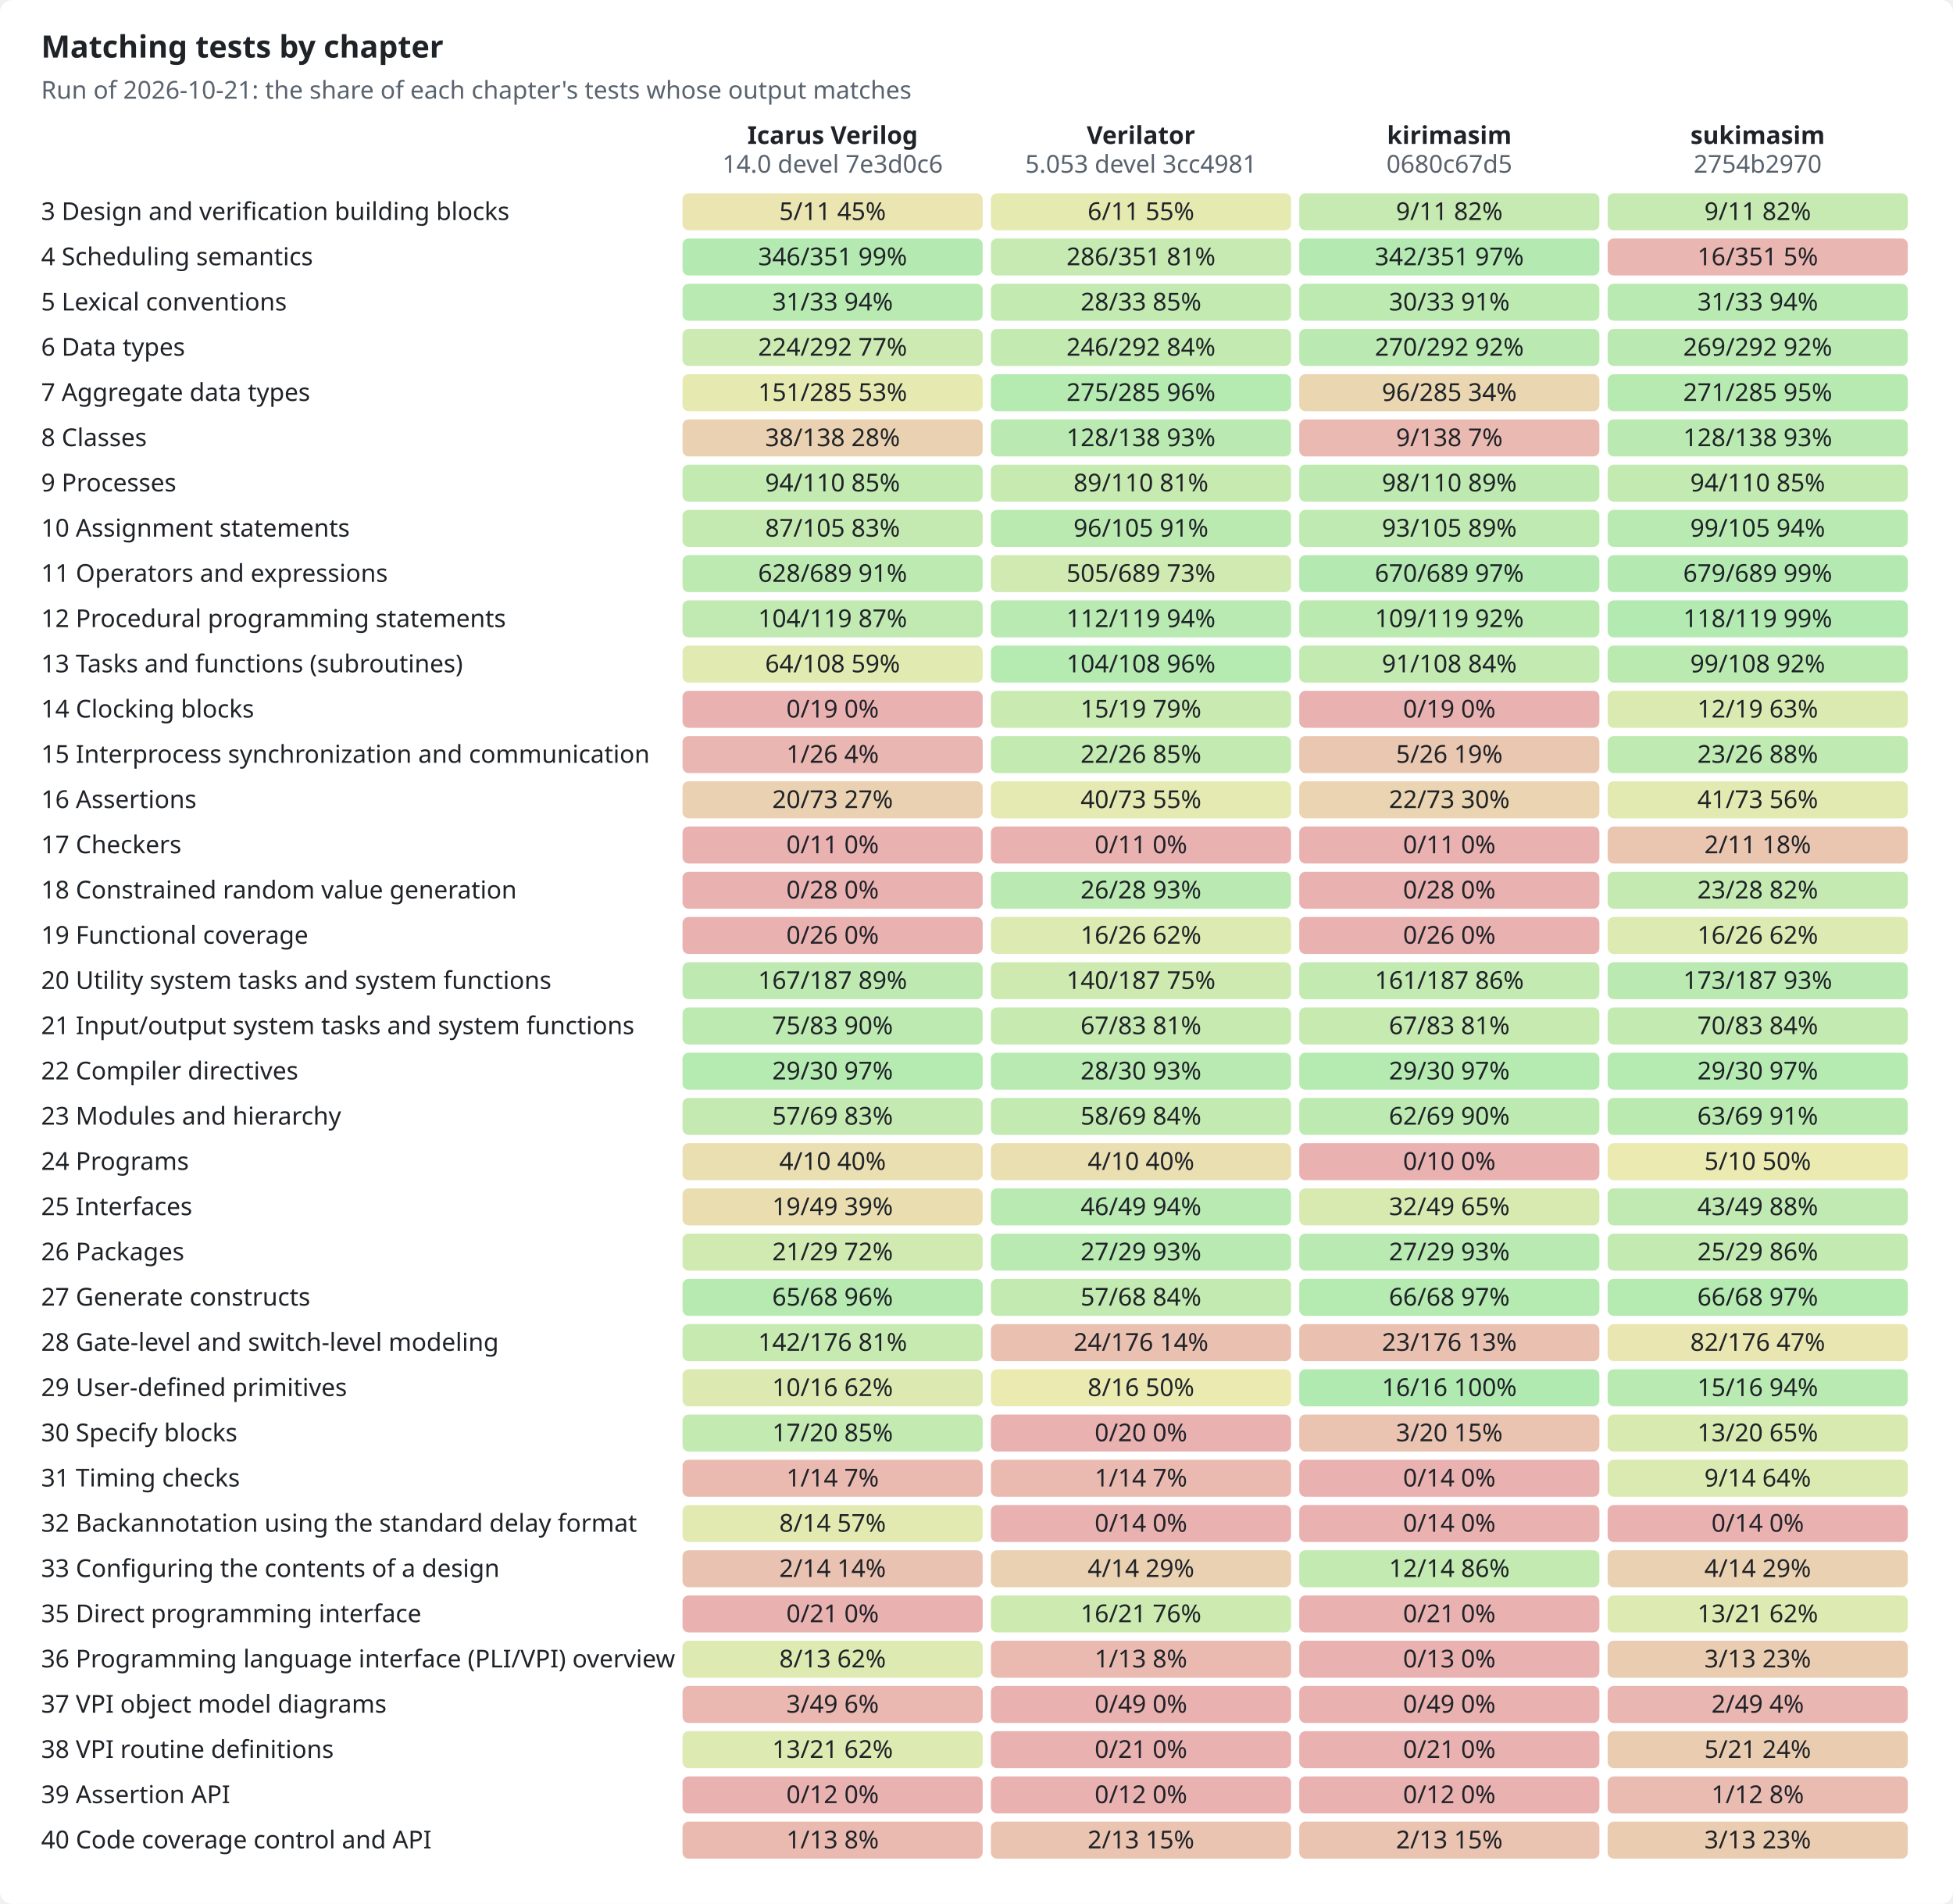
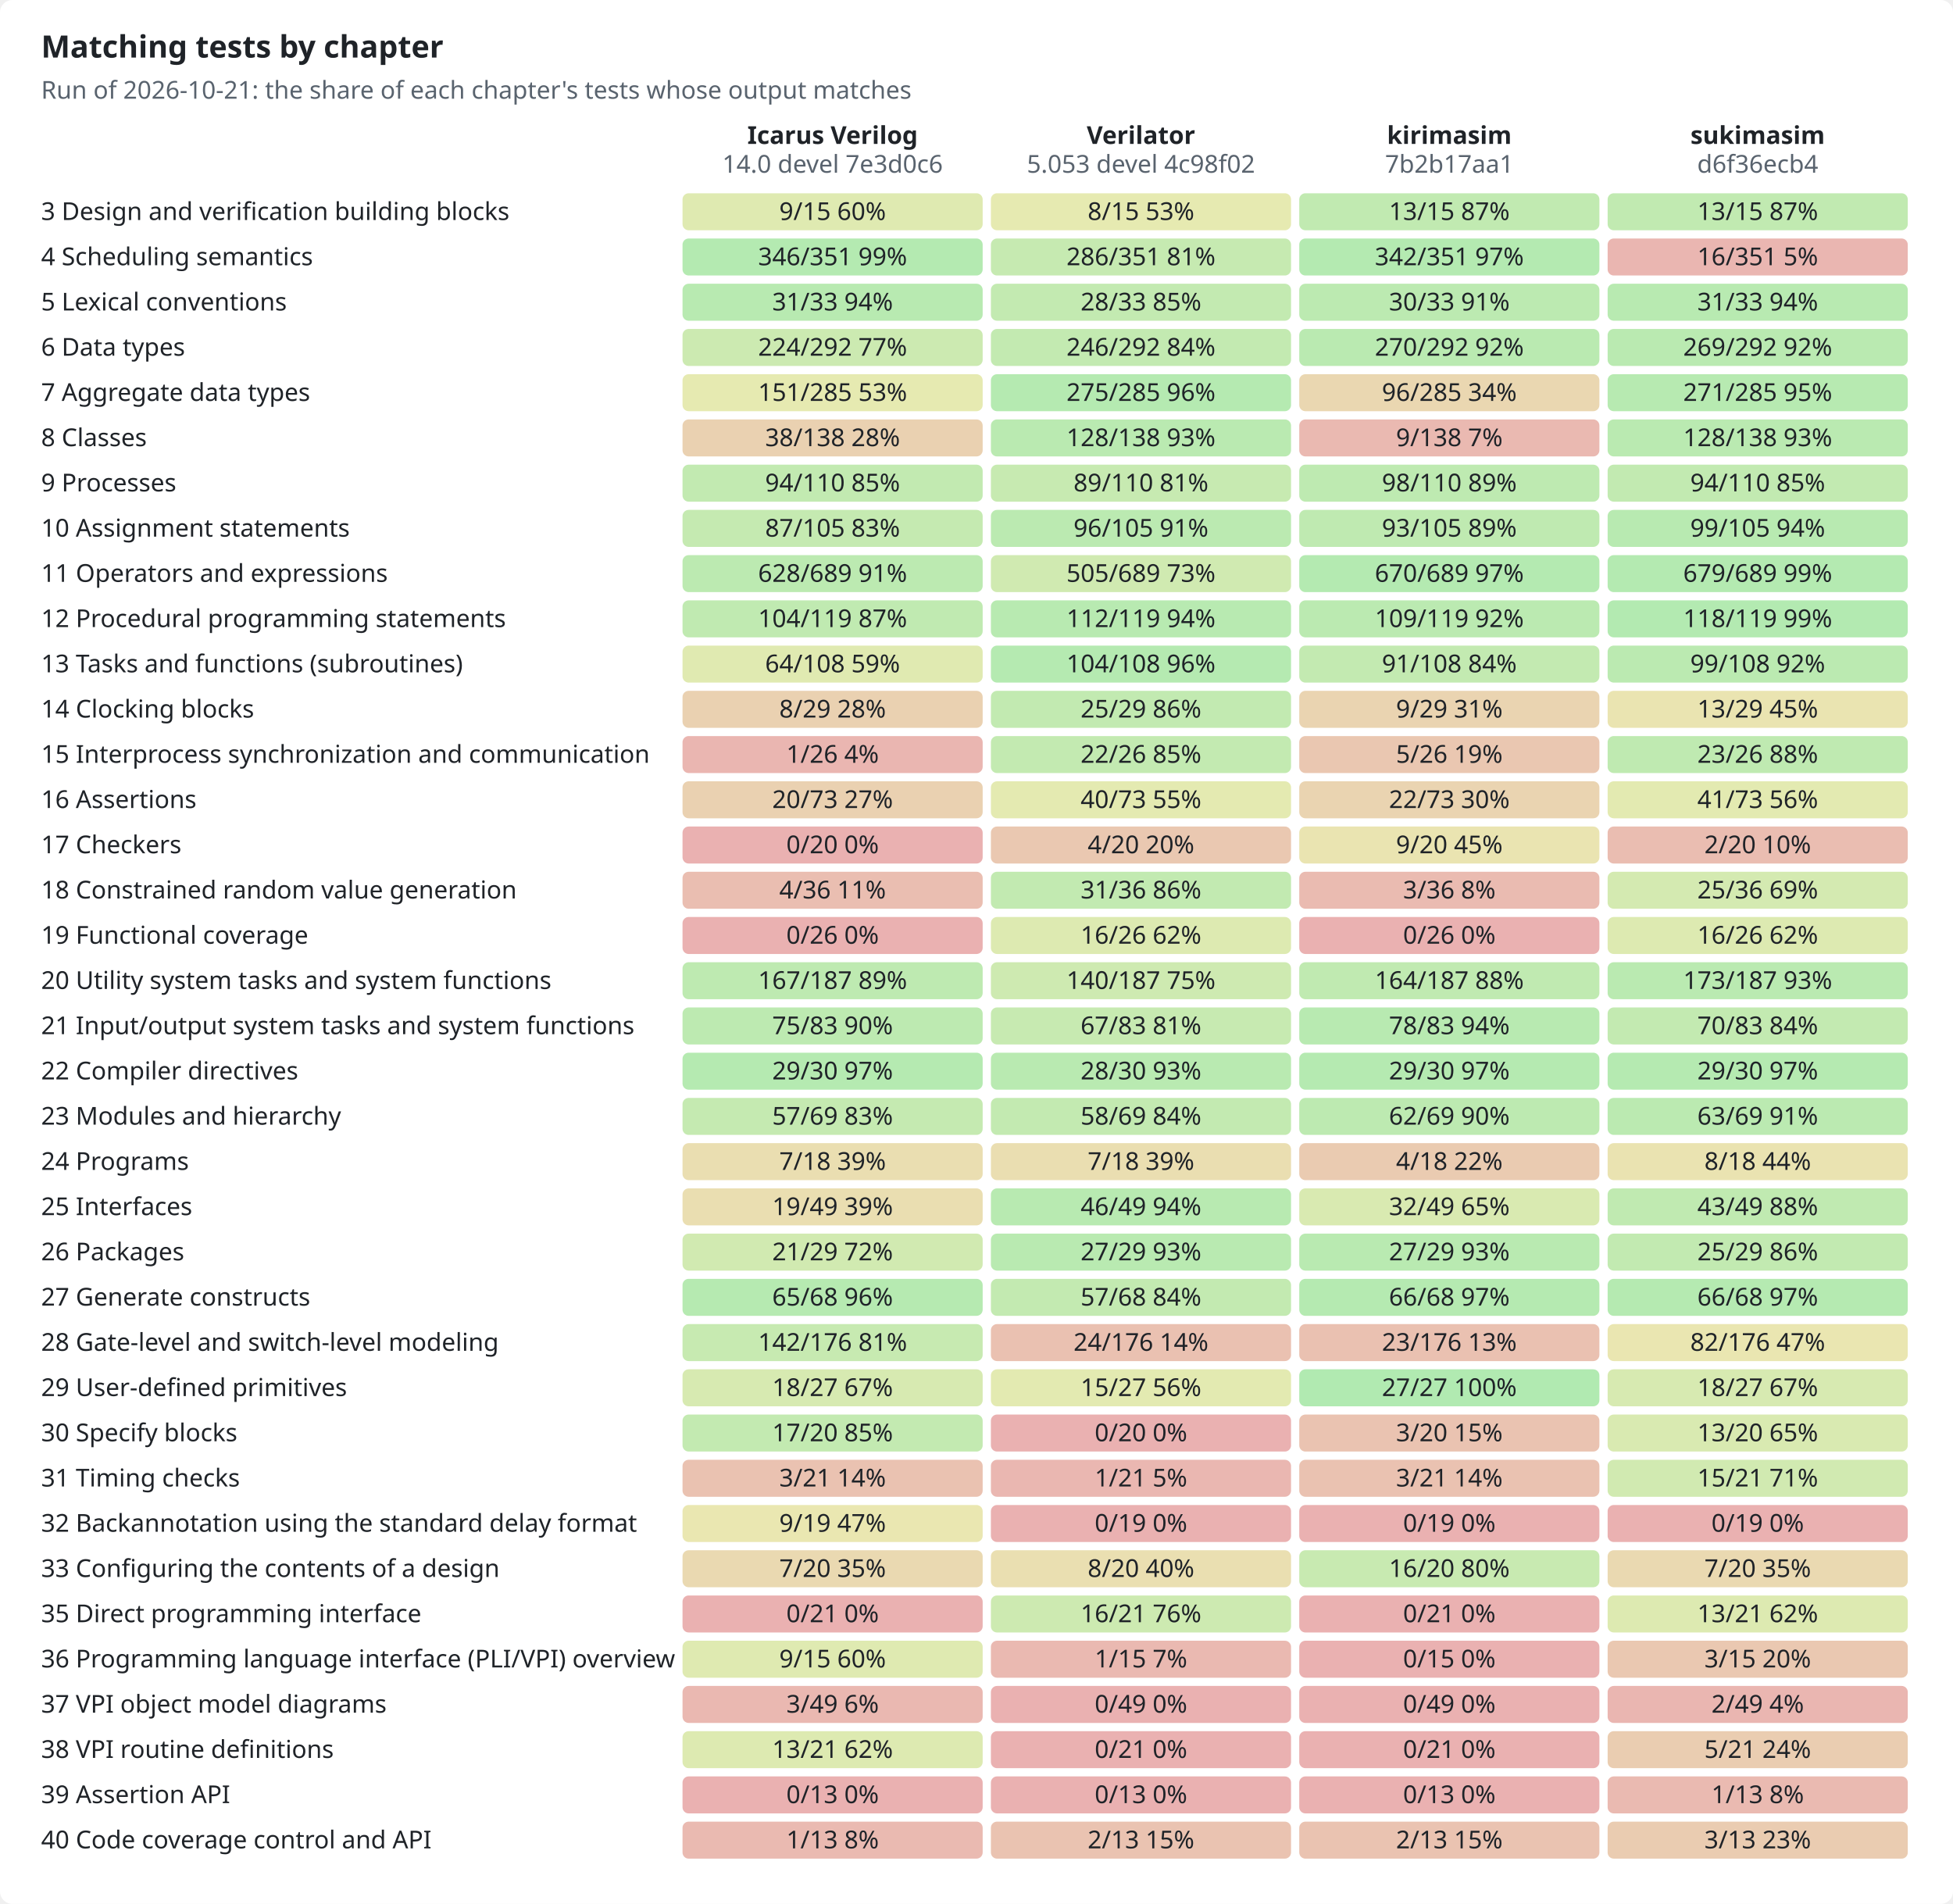
<svg xmlns="http://www.w3.org/2000/svg" width="950" height="926" viewBox="0 0 950 926" role="img">
  <style>text{font-family:-apple-system,BlinkMacSystemFont,"Segoe UI","Noto Sans",Helvetica,Arial,sans-serif;font-size:12px;fill:#1f2328;stroke:none}.bg{fill:#ffffff}.muted{fill:#59636e}.title{font-size:15px;font-weight:600}.grid{stroke:#d1d9e0;stroke-width:1}.axis{stroke:#818b98;stroke-width:1}.line{fill:none;stroke-width:2}.dashed{stroke-dasharray:5 4}.line{fill:none}.mk{fill:none;stroke-width:1.6}@media (prefers-color-scheme:dark){text{fill:#f0f6fc}.bg{fill:#0d1117}.muted{fill:#9198a1}.grid{stroke:#3d444d}.axis{stroke:#656c76}.line{fill:none}.mk{fill:none;stroke-width:1.6}}</style>
  <rect class="bg" width="950" height="926" rx="6" />
  <text x="20.0" y="28.0" class="title" text-anchor="start">Matching tests by chapter</text>
  <text x="20.0" y="48.0" class="muted" text-anchor="start">Run of 2026-10-21: the share of each chapter's tests whose output matches</text>
  <text x="405.0" y="70.0" text-anchor="middle" font-weight="600">Icarus Verilog</text>
  <text x="405.0" y="84.0" class="muted" text-anchor="middle">14.0 devel 7e3d0c6</text>
  <text x="555.0" y="70.0" text-anchor="middle" font-weight="600">Verilator</text>
-   <text x="555.0" y="84.0" class="muted" text-anchor="middle">5.053 devel 3cc4981</text>
+   <text x="555.0" y="84.0" class="muted" text-anchor="middle">5.053 devel 4c98f02</text>
  <text x="705.0" y="70.0" text-anchor="middle" font-weight="600">kirimasim</text>
-   <text x="705.0" y="84.0" class="muted" text-anchor="middle">0680c67d5</text>
+   <text x="705.0" y="84.0" class="muted" text-anchor="middle">7b2b17aa1</text>
  <text x="855.0" y="70.0" text-anchor="middle" font-weight="600">sukimasim</text>
-   <text x="855.0" y="84.0" class="muted" text-anchor="middle">2754b2970</text>
+   <text x="855.0" y="84.0" class="muted" text-anchor="middle">d6f36ecb4</text>
  <text x="20.0" y="107.0" text-anchor="start">3  Design and verification building blocks</text>
-   <rect x="332" y="94" width="146" height="18" rx="3" style="fill:hsl(55,70%,45%);fill-opacity:0.35" />
-   <text x="405.0" y="107.0" text-anchor="middle">5/11  45%</text>
-   <rect x="482" y="94" width="146" height="18" rx="3" style="fill:hsl(65,70%,45%);fill-opacity:0.35" />
-   <text x="555.0" y="107.0" text-anchor="middle">6/11  55%</text>
-   <rect x="632" y="94" width="146" height="18" rx="3" style="fill:hsl(98,70%,45%);fill-opacity:0.35" />
-   <text x="705.0" y="107.0" text-anchor="middle">9/11  82%</text>
-   <rect x="782" y="94" width="146" height="18" rx="3" style="fill:hsl(98,70%,45%);fill-opacity:0.35" />
-   <text x="855.0" y="107.0" text-anchor="middle">9/11  82%</text>
+   <rect x="332" y="94" width="146" height="18" rx="3" style="fill:hsl(72,70%,45%);fill-opacity:0.35" />
+   <text x="405.0" y="107.0" text-anchor="middle">9/15  60%</text>
+   <rect x="482" y="94" width="146" height="18" rx="3" style="fill:hsl(64,70%,45%);fill-opacity:0.35" />
+   <text x="555.0" y="107.0" text-anchor="middle">8/15  53%</text>
+   <rect x="632" y="94" width="146" height="18" rx="3" style="fill:hsl(104,70%,45%);fill-opacity:0.35" />
+   <text x="705.0" y="107.0" text-anchor="middle">13/15  87%</text>
+   <rect x="782" y="94" width="146" height="18" rx="3" style="fill:hsl(104,70%,45%);fill-opacity:0.35" />
+   <text x="855.0" y="107.0" text-anchor="middle">13/15  87%</text>
  <text x="20.0" y="129.0" text-anchor="start">4  Scheduling semantics</text>
  <rect x="332" y="116" width="146" height="18" rx="3" style="fill:hsl(118,70%,45%);fill-opacity:0.35" />
  <text x="405.0" y="129.0" text-anchor="middle">346/351  99%</text>
  <rect x="482" y="116" width="146" height="18" rx="3" style="fill:hsl(98,70%,45%);fill-opacity:0.35" />
  <text x="555.0" y="129.0" text-anchor="middle">286/351  81%</text>
  <rect x="632" y="116" width="146" height="18" rx="3" style="fill:hsl(117,70%,45%);fill-opacity:0.35" />
  <text x="705.0" y="129.0" text-anchor="middle">342/351  97%</text>
  <rect x="782" y="116" width="146" height="18" rx="3" style="fill:hsl(5,70%,45%);fill-opacity:0.35" />
  <text x="855.0" y="129.0" text-anchor="middle">16/351  5%</text>
  <text x="20.0" y="151.0" text-anchor="start">5  Lexical conventions</text>
  <rect x="332" y="138" width="146" height="18" rx="3" style="fill:hsl(113,70%,45%);fill-opacity:0.35" />
  <text x="405.0" y="151.0" text-anchor="middle">31/33  94%</text>
  <rect x="482" y="138" width="146" height="18" rx="3" style="fill:hsl(102,70%,45%);fill-opacity:0.35" />
  <text x="555.0" y="151.0" text-anchor="middle">28/33  85%</text>
  <rect x="632" y="138" width="146" height="18" rx="3" style="fill:hsl(109,70%,45%);fill-opacity:0.35" />
  <text x="705.0" y="151.0" text-anchor="middle">30/33  91%</text>
  <rect x="782" y="138" width="146" height="18" rx="3" style="fill:hsl(113,70%,45%);fill-opacity:0.35" />
  <text x="855.0" y="151.0" text-anchor="middle">31/33  94%</text>
  <text x="20.0" y="173.0" text-anchor="start">6  Data types</text>
  <rect x="332" y="160" width="146" height="18" rx="3" style="fill:hsl(92,70%,45%);fill-opacity:0.35" />
  <text x="405.0" y="173.0" text-anchor="middle">224/292  77%</text>
  <rect x="482" y="160" width="146" height="18" rx="3" style="fill:hsl(101,70%,45%);fill-opacity:0.35" />
  <text x="555.0" y="173.0" text-anchor="middle">246/292  84%</text>
  <rect x="632" y="160" width="146" height="18" rx="3" style="fill:hsl(111,70%,45%);fill-opacity:0.35" />
  <text x="705.0" y="173.0" text-anchor="middle">270/292  92%</text>
  <rect x="782" y="160" width="146" height="18" rx="3" style="fill:hsl(111,70%,45%);fill-opacity:0.35" />
  <text x="855.0" y="173.0" text-anchor="middle">269/292  92%</text>
  <text x="20.0" y="195.0" text-anchor="start">7  Aggregate data types</text>
  <rect x="332" y="182" width="146" height="18" rx="3" style="fill:hsl(64,70%,45%);fill-opacity:0.35" />
  <text x="405.0" y="195.0" text-anchor="middle">151/285  53%</text>
  <rect x="482" y="182" width="146" height="18" rx="3" style="fill:hsl(116,70%,45%);fill-opacity:0.35" />
  <text x="555.0" y="195.0" text-anchor="middle">275/285  96%</text>
  <rect x="632" y="182" width="146" height="18" rx="3" style="fill:hsl(40,70%,45%);fill-opacity:0.35" />
  <text x="705.0" y="195.0" text-anchor="middle">96/285  34%</text>
  <rect x="782" y="182" width="146" height="18" rx="3" style="fill:hsl(114,70%,45%);fill-opacity:0.35" />
  <text x="855.0" y="195.0" text-anchor="middle">271/285  95%</text>
  <text x="20.0" y="217.0" text-anchor="start">8  Classes</text>
  <rect x="332" y="204" width="146" height="18" rx="3" style="fill:hsl(33,70%,45%);fill-opacity:0.35" />
  <text x="405.0" y="217.0" text-anchor="middle">38/138  28%</text>
  <rect x="482" y="204" width="146" height="18" rx="3" style="fill:hsl(111,70%,45%);fill-opacity:0.35" />
  <text x="555.0" y="217.0" text-anchor="middle">128/138  93%</text>
  <rect x="632" y="204" width="146" height="18" rx="3" style="fill:hsl(8,70%,45%);fill-opacity:0.35" />
  <text x="705.0" y="217.0" text-anchor="middle">9/138  7%</text>
  <rect x="782" y="204" width="146" height="18" rx="3" style="fill:hsl(111,70%,45%);fill-opacity:0.35" />
  <text x="855.0" y="217.0" text-anchor="middle">128/138  93%</text>
  <text x="20.0" y="239.0" text-anchor="start">9  Processes</text>
  <rect x="332" y="226" width="146" height="18" rx="3" style="fill:hsl(103,70%,45%);fill-opacity:0.35" />
  <text x="405.0" y="239.0" text-anchor="middle">94/110  85%</text>
  <rect x="482" y="226" width="146" height="18" rx="3" style="fill:hsl(97,70%,45%);fill-opacity:0.35" />
  <text x="555.0" y="239.0" text-anchor="middle">89/110  81%</text>
  <rect x="632" y="226" width="146" height="18" rx="3" style="fill:hsl(107,70%,45%);fill-opacity:0.35" />
  <text x="705.0" y="239.0" text-anchor="middle">98/110  89%</text>
  <rect x="782" y="226" width="146" height="18" rx="3" style="fill:hsl(103,70%,45%);fill-opacity:0.35" />
  <text x="855.0" y="239.0" text-anchor="middle">94/110  85%</text>
  <text x="20.0" y="261.0" text-anchor="start">10  Assignment statements</text>
  <rect x="332" y="248" width="146" height="18" rx="3" style="fill:hsl(99,70%,45%);fill-opacity:0.35" />
  <text x="405.0" y="261.0" text-anchor="middle">87/105  83%</text>
  <rect x="482" y="248" width="146" height="18" rx="3" style="fill:hsl(110,70%,45%);fill-opacity:0.35" />
  <text x="555.0" y="261.0" text-anchor="middle">96/105  91%</text>
  <rect x="632" y="248" width="146" height="18" rx="3" style="fill:hsl(106,70%,45%);fill-opacity:0.35" />
  <text x="705.0" y="261.0" text-anchor="middle">93/105  89%</text>
  <rect x="782" y="248" width="146" height="18" rx="3" style="fill:hsl(113,70%,45%);fill-opacity:0.35" />
  <text x="855.0" y="261.0" text-anchor="middle">99/105  94%</text>
  <text x="20.0" y="283.0" text-anchor="start">11  Operators and expressions</text>
  <rect x="332" y="270" width="146" height="18" rx="3" style="fill:hsl(109,70%,45%);fill-opacity:0.35" />
  <text x="405.0" y="283.0" text-anchor="middle">628/689  91%</text>
  <rect x="482" y="270" width="146" height="18" rx="3" style="fill:hsl(88,70%,45%);fill-opacity:0.35" />
  <text x="555.0" y="283.0" text-anchor="middle">505/689  73%</text>
  <rect x="632" y="270" width="146" height="18" rx="3" style="fill:hsl(117,70%,45%);fill-opacity:0.35" />
  <text x="705.0" y="283.0" text-anchor="middle">670/689  97%</text>
  <rect x="782" y="270" width="146" height="18" rx="3" style="fill:hsl(118,70%,45%);fill-opacity:0.35" />
  <text x="855.0" y="283.0" text-anchor="middle">679/689  99%</text>
  <text x="20.0" y="305.0" text-anchor="start">12  Procedural programming statements</text>
  <rect x="332" y="292" width="146" height="18" rx="3" style="fill:hsl(105,70%,45%);fill-opacity:0.35" />
  <text x="405.0" y="305.0" text-anchor="middle">104/119  87%</text>
  <rect x="482" y="292" width="146" height="18" rx="3" style="fill:hsl(113,70%,45%);fill-opacity:0.35" />
  <text x="555.0" y="305.0" text-anchor="middle">112/119  94%</text>
  <rect x="632" y="292" width="146" height="18" rx="3" style="fill:hsl(110,70%,45%);fill-opacity:0.35" />
  <text x="705.0" y="305.0" text-anchor="middle">109/119  92%</text>
  <rect x="782" y="292" width="146" height="18" rx="3" style="fill:hsl(119,70%,45%);fill-opacity:0.35" />
  <text x="855.0" y="305.0" text-anchor="middle">118/119  99%</text>
  <text x="20.0" y="327.0" text-anchor="start">13  Tasks and functions (subroutines)</text>
  <rect x="332" y="314" width="146" height="18" rx="3" style="fill:hsl(71,70%,45%);fill-opacity:0.35" />
  <text x="405.0" y="327.0" text-anchor="middle">64/108  59%</text>
  <rect x="482" y="314" width="146" height="18" rx="3" style="fill:hsl(116,70%,45%);fill-opacity:0.35" />
  <text x="555.0" y="327.0" text-anchor="middle">104/108  96%</text>
  <rect x="632" y="314" width="146" height="18" rx="3" style="fill:hsl(101,70%,45%);fill-opacity:0.35" />
  <text x="705.0" y="327.0" text-anchor="middle">91/108  84%</text>
  <rect x="782" y="314" width="146" height="18" rx="3" style="fill:hsl(110,70%,45%);fill-opacity:0.35" />
  <text x="855.0" y="327.0" text-anchor="middle">99/108  92%</text>
  <text x="20.0" y="349.0" text-anchor="start">14  Clocking blocks</text>
-   <rect x="332" y="336" width="146" height="18" rx="3" style="fill:hsl(0,70%,45%);fill-opacity:0.35" />
-   <text x="405.0" y="349.0" text-anchor="middle">0/19  0%</text>
-   <rect x="482" y="336" width="146" height="18" rx="3" style="fill:hsl(95,70%,45%);fill-opacity:0.35" />
-   <text x="555.0" y="349.0" text-anchor="middle">15/19  79%</text>
-   <rect x="632" y="336" width="146" height="18" rx="3" style="fill:hsl(0,70%,45%);fill-opacity:0.35" />
-   <text x="705.0" y="349.0" text-anchor="middle">0/19  0%</text>
-   <rect x="782" y="336" width="146" height="18" rx="3" style="fill:hsl(76,70%,45%);fill-opacity:0.35" />
-   <text x="855.0" y="349.0" text-anchor="middle">12/19  63%</text>
+   <rect x="332" y="336" width="146" height="18" rx="3" style="fill:hsl(33,70%,45%);fill-opacity:0.35" />
+   <text x="405.0" y="349.0" text-anchor="middle">8/29  28%</text>
+   <rect x="482" y="336" width="146" height="18" rx="3" style="fill:hsl(103,70%,45%);fill-opacity:0.35" />
+   <text x="555.0" y="349.0" text-anchor="middle">25/29  86%</text>
+   <rect x="632" y="336" width="146" height="18" rx="3" style="fill:hsl(37,70%,45%);fill-opacity:0.35" />
+   <text x="705.0" y="349.0" text-anchor="middle">9/29  31%</text>
+   <rect x="782" y="336" width="146" height="18" rx="3" style="fill:hsl(54,70%,45%);fill-opacity:0.35" />
+   <text x="855.0" y="349.0" text-anchor="middle">13/29  45%</text>
  <text x="20.0" y="371.0" text-anchor="start">15  Interprocess synchronization and communication</text>
  <rect x="332" y="358" width="146" height="18" rx="3" style="fill:hsl(5,70%,45%);fill-opacity:0.35" />
  <text x="405.0" y="371.0" text-anchor="middle">1/26  4%</text>
  <rect x="482" y="358" width="146" height="18" rx="3" style="fill:hsl(102,70%,45%);fill-opacity:0.35" />
  <text x="555.0" y="371.0" text-anchor="middle">22/26  85%</text>
  <rect x="632" y="358" width="146" height="18" rx="3" style="fill:hsl(23,70%,45%);fill-opacity:0.35" />
  <text x="705.0" y="371.0" text-anchor="middle">5/26  19%</text>
  <rect x="782" y="358" width="146" height="18" rx="3" style="fill:hsl(106,70%,45%);fill-opacity:0.35" />
  <text x="855.0" y="371.0" text-anchor="middle">23/26  88%</text>
  <text x="20.0" y="393.0" text-anchor="start">16  Assertions</text>
  <rect x="332" y="380" width="146" height="18" rx="3" style="fill:hsl(33,70%,45%);fill-opacity:0.35" />
  <text x="405.0" y="393.0" text-anchor="middle">20/73  27%</text>
  <rect x="482" y="380" width="146" height="18" rx="3" style="fill:hsl(66,70%,45%);fill-opacity:0.35" />
  <text x="555.0" y="393.0" text-anchor="middle">40/73  55%</text>
  <rect x="632" y="380" width="146" height="18" rx="3" style="fill:hsl(36,70%,45%);fill-opacity:0.35" />
  <text x="705.0" y="393.0" text-anchor="middle">22/73  30%</text>
  <rect x="782" y="380" width="146" height="18" rx="3" style="fill:hsl(67,70%,45%);fill-opacity:0.35" />
  <text x="855.0" y="393.0" text-anchor="middle">41/73  56%</text>
  <text x="20.0" y="415.0" text-anchor="start">17  Checkers</text>
  <rect x="332" y="402" width="146" height="18" rx="3" style="fill:hsl(0,70%,45%);fill-opacity:0.35" />
-   <text x="405.0" y="415.0" text-anchor="middle">0/11  0%</text>
-   <rect x="482" y="402" width="146" height="18" rx="3" style="fill:hsl(0,70%,45%);fill-opacity:0.35" />
-   <text x="555.0" y="415.0" text-anchor="middle">0/11  0%</text>
-   <rect x="632" y="402" width="146" height="18" rx="3" style="fill:hsl(0,70%,45%);fill-opacity:0.35" />
-   <text x="705.0" y="415.0" text-anchor="middle">0/11  0%</text>
-   <rect x="782" y="402" width="146" height="18" rx="3" style="fill:hsl(22,70%,45%);fill-opacity:0.35" />
-   <text x="855.0" y="415.0" text-anchor="middle">2/11  18%</text>
+   <text x="405.0" y="415.0" text-anchor="middle">0/20  0%</text>
+   <rect x="482" y="402" width="146" height="18" rx="3" style="fill:hsl(24,70%,45%);fill-opacity:0.35" />
+   <text x="555.0" y="415.0" text-anchor="middle">4/20  20%</text>
+   <rect x="632" y="402" width="146" height="18" rx="3" style="fill:hsl(54,70%,45%);fill-opacity:0.35" />
+   <text x="705.0" y="415.0" text-anchor="middle">9/20  45%</text>
+   <rect x="782" y="402" width="146" height="18" rx="3" style="fill:hsl(12,70%,45%);fill-opacity:0.35" />
+   <text x="855.0" y="415.0" text-anchor="middle">2/20  10%</text>
  <text x="20.0" y="437.0" text-anchor="start">18  Constrained random value generation</text>
-   <rect x="332" y="424" width="146" height="18" rx="3" style="fill:hsl(0,70%,45%);fill-opacity:0.35" />
-   <text x="405.0" y="437.0" text-anchor="middle">0/28  0%</text>
-   <rect x="482" y="424" width="146" height="18" rx="3" style="fill:hsl(111,70%,45%);fill-opacity:0.35" />
-   <text x="555.0" y="437.0" text-anchor="middle">26/28  93%</text>
-   <rect x="632" y="424" width="146" height="18" rx="3" style="fill:hsl(0,70%,45%);fill-opacity:0.35" />
-   <text x="705.0" y="437.0" text-anchor="middle">0/28  0%</text>
-   <rect x="782" y="424" width="146" height="18" rx="3" style="fill:hsl(99,70%,45%);fill-opacity:0.35" />
-   <text x="855.0" y="437.0" text-anchor="middle">23/28  82%</text>
+   <rect x="332" y="424" width="146" height="18" rx="3" style="fill:hsl(13,70%,45%);fill-opacity:0.35" />
+   <text x="405.0" y="437.0" text-anchor="middle">4/36  11%</text>
+   <rect x="482" y="424" width="146" height="18" rx="3" style="fill:hsl(103,70%,45%);fill-opacity:0.35" />
+   <text x="555.0" y="437.0" text-anchor="middle">31/36  86%</text>
+   <rect x="632" y="424" width="146" height="18" rx="3" style="fill:hsl(10,70%,45%);fill-opacity:0.35" />
+   <text x="705.0" y="437.0" text-anchor="middle">3/36  8%</text>
+   <rect x="782" y="424" width="146" height="18" rx="3" style="fill:hsl(83,70%,45%);fill-opacity:0.35" />
+   <text x="855.0" y="437.0" text-anchor="middle">25/36  69%</text>
  <text x="20.0" y="459.0" text-anchor="start">19  Functional coverage</text>
  <rect x="332" y="446" width="146" height="18" rx="3" style="fill:hsl(0,70%,45%);fill-opacity:0.35" />
  <text x="405.0" y="459.0" text-anchor="middle">0/26  0%</text>
  <rect x="482" y="446" width="146" height="18" rx="3" style="fill:hsl(74,70%,45%);fill-opacity:0.35" />
  <text x="555.0" y="459.0" text-anchor="middle">16/26  62%</text>
  <rect x="632" y="446" width="146" height="18" rx="3" style="fill:hsl(0,70%,45%);fill-opacity:0.35" />
  <text x="705.0" y="459.0" text-anchor="middle">0/26  0%</text>
  <rect x="782" y="446" width="146" height="18" rx="3" style="fill:hsl(74,70%,45%);fill-opacity:0.35" />
  <text x="855.0" y="459.0" text-anchor="middle">16/26  62%</text>
  <text x="20.0" y="481.0" text-anchor="start">20  Utility system tasks and system functions</text>
  <rect x="332" y="468" width="146" height="18" rx="3" style="fill:hsl(107,70%,45%);fill-opacity:0.35" />
  <text x="405.0" y="481.0" text-anchor="middle">167/187  89%</text>
  <rect x="482" y="468" width="146" height="18" rx="3" style="fill:hsl(90,70%,45%);fill-opacity:0.35" />
  <text x="555.0" y="481.0" text-anchor="middle">140/187  75%</text>
-   <rect x="632" y="468" width="146" height="18" rx="3" style="fill:hsl(103,70%,45%);fill-opacity:0.35" />
-   <text x="705.0" y="481.0" text-anchor="middle">161/187  86%</text>
+   <rect x="632" y="468" width="146" height="18" rx="3" style="fill:hsl(105,70%,45%);fill-opacity:0.35" />
+   <text x="705.0" y="481.0" text-anchor="middle">164/187  88%</text>
  <rect x="782" y="468" width="146" height="18" rx="3" style="fill:hsl(111,70%,45%);fill-opacity:0.35" />
  <text x="855.0" y="481.0" text-anchor="middle">173/187  93%</text>
  <text x="20.0" y="503.0" text-anchor="start">21  Input/output system tasks and system functions</text>
  <rect x="332" y="490" width="146" height="18" rx="3" style="fill:hsl(108,70%,45%);fill-opacity:0.35" />
  <text x="405.0" y="503.0" text-anchor="middle">75/83  90%</text>
  <rect x="482" y="490" width="146" height="18" rx="3" style="fill:hsl(97,70%,45%);fill-opacity:0.35" />
  <text x="555.0" y="503.0" text-anchor="middle">67/83  81%</text>
-   <rect x="632" y="490" width="146" height="18" rx="3" style="fill:hsl(97,70%,45%);fill-opacity:0.35" />
-   <text x="705.0" y="503.0" text-anchor="middle">67/83  81%</text>
+   <rect x="632" y="490" width="146" height="18" rx="3" style="fill:hsl(113,70%,45%);fill-opacity:0.35" />
+   <text x="705.0" y="503.0" text-anchor="middle">78/83  94%</text>
  <rect x="782" y="490" width="146" height="18" rx="3" style="fill:hsl(101,70%,45%);fill-opacity:0.35" />
  <text x="855.0" y="503.0" text-anchor="middle">70/83  84%</text>
  <text x="20.0" y="525.0" text-anchor="start">22  Compiler directives</text>
  <rect x="332" y="512" width="146" height="18" rx="3" style="fill:hsl(116,70%,45%);fill-opacity:0.35" />
  <text x="405.0" y="525.0" text-anchor="middle">29/30  97%</text>
  <rect x="482" y="512" width="146" height="18" rx="3" style="fill:hsl(112,70%,45%);fill-opacity:0.35" />
  <text x="555.0" y="525.0" text-anchor="middle">28/30  93%</text>
  <rect x="632" y="512" width="146" height="18" rx="3" style="fill:hsl(116,70%,45%);fill-opacity:0.35" />
  <text x="705.0" y="525.0" text-anchor="middle">29/30  97%</text>
  <rect x="782" y="512" width="146" height="18" rx="3" style="fill:hsl(116,70%,45%);fill-opacity:0.35" />
  <text x="855.0" y="525.0" text-anchor="middle">29/30  97%</text>
  <text x="20.0" y="547.0" text-anchor="start">23  Modules and hierarchy</text>
  <rect x="332" y="534" width="146" height="18" rx="3" style="fill:hsl(99,70%,45%);fill-opacity:0.35" />
  <text x="405.0" y="547.0" text-anchor="middle">57/69  83%</text>
  <rect x="482" y="534" width="146" height="18" rx="3" style="fill:hsl(101,70%,45%);fill-opacity:0.35" />
  <text x="555.0" y="547.0" text-anchor="middle">58/69  84%</text>
  <rect x="632" y="534" width="146" height="18" rx="3" style="fill:hsl(108,70%,45%);fill-opacity:0.35" />
  <text x="705.0" y="547.0" text-anchor="middle">62/69  90%</text>
  <rect x="782" y="534" width="146" height="18" rx="3" style="fill:hsl(110,70%,45%);fill-opacity:0.35" />
  <text x="855.0" y="547.0" text-anchor="middle">63/69  91%</text>
  <text x="20.0" y="569.0" text-anchor="start">24  Programs</text>
-   <rect x="332" y="556" width="146" height="18" rx="3" style="fill:hsl(48,70%,45%);fill-opacity:0.35" />
-   <text x="405.0" y="569.0" text-anchor="middle">4/10  40%</text>
-   <rect x="482" y="556" width="146" height="18" rx="3" style="fill:hsl(48,70%,45%);fill-opacity:0.35" />
-   <text x="555.0" y="569.0" text-anchor="middle">4/10  40%</text>
-   <rect x="632" y="556" width="146" height="18" rx="3" style="fill:hsl(0,70%,45%);fill-opacity:0.35" />
-   <text x="705.0" y="569.0" text-anchor="middle">0/10  0%</text>
-   <rect x="782" y="556" width="146" height="18" rx="3" style="fill:hsl(60,70%,45%);fill-opacity:0.35" />
-   <text x="855.0" y="569.0" text-anchor="middle">5/10  50%</text>
+   <rect x="332" y="556" width="146" height="18" rx="3" style="fill:hsl(47,70%,45%);fill-opacity:0.35" />
+   <text x="405.0" y="569.0" text-anchor="middle">7/18  39%</text>
+   <rect x="482" y="556" width="146" height="18" rx="3" style="fill:hsl(47,70%,45%);fill-opacity:0.35" />
+   <text x="555.0" y="569.0" text-anchor="middle">7/18  39%</text>
+   <rect x="632" y="556" width="146" height="18" rx="3" style="fill:hsl(27,70%,45%);fill-opacity:0.35" />
+   <text x="705.0" y="569.0" text-anchor="middle">4/18  22%</text>
+   <rect x="782" y="556" width="146" height="18" rx="3" style="fill:hsl(53,70%,45%);fill-opacity:0.35" />
+   <text x="855.0" y="569.0" text-anchor="middle">8/18  44%</text>
  <text x="20.0" y="591.0" text-anchor="start">25  Interfaces</text>
  <rect x="332" y="578" width="146" height="18" rx="3" style="fill:hsl(47,70%,45%);fill-opacity:0.35" />
  <text x="405.0" y="591.0" text-anchor="middle">19/49  39%</text>
  <rect x="482" y="578" width="146" height="18" rx="3" style="fill:hsl(113,70%,45%);fill-opacity:0.35" />
  <text x="555.0" y="591.0" text-anchor="middle">46/49  94%</text>
  <rect x="632" y="578" width="146" height="18" rx="3" style="fill:hsl(78,70%,45%);fill-opacity:0.35" />
  <text x="705.0" y="591.0" text-anchor="middle">32/49  65%</text>
  <rect x="782" y="578" width="146" height="18" rx="3" style="fill:hsl(105,70%,45%);fill-opacity:0.35" />
  <text x="855.0" y="591.0" text-anchor="middle">43/49  88%</text>
  <text x="20.0" y="613.0" text-anchor="start">26  Packages</text>
  <rect x="332" y="600" width="146" height="18" rx="3" style="fill:hsl(87,70%,45%);fill-opacity:0.35" />
  <text x="405.0" y="613.0" text-anchor="middle">21/29  72%</text>
  <rect x="482" y="600" width="146" height="18" rx="3" style="fill:hsl(112,70%,45%);fill-opacity:0.35" />
  <text x="555.0" y="613.0" text-anchor="middle">27/29  93%</text>
  <rect x="632" y="600" width="146" height="18" rx="3" style="fill:hsl(112,70%,45%);fill-opacity:0.35" />
  <text x="705.0" y="613.0" text-anchor="middle">27/29  93%</text>
  <rect x="782" y="600" width="146" height="18" rx="3" style="fill:hsl(103,70%,45%);fill-opacity:0.35" />
  <text x="855.0" y="613.0" text-anchor="middle">25/29  86%</text>
  <text x="20.0" y="635.0" text-anchor="start">27  Generate constructs</text>
  <rect x="332" y="622" width="146" height="18" rx="3" style="fill:hsl(115,70%,45%);fill-opacity:0.35" />
  <text x="405.0" y="635.0" text-anchor="middle">65/68  96%</text>
  <rect x="482" y="622" width="146" height="18" rx="3" style="fill:hsl(101,70%,45%);fill-opacity:0.35" />
  <text x="555.0" y="635.0" text-anchor="middle">57/68  84%</text>
  <rect x="632" y="622" width="146" height="18" rx="3" style="fill:hsl(116,70%,45%);fill-opacity:0.35" />
  <text x="705.0" y="635.0" text-anchor="middle">66/68  97%</text>
  <rect x="782" y="622" width="146" height="18" rx="3" style="fill:hsl(116,70%,45%);fill-opacity:0.35" />
  <text x="855.0" y="635.0" text-anchor="middle">66/68  97%</text>
  <text x="20.0" y="657.0" text-anchor="start">28  Gate-level and switch-level modeling</text>
  <rect x="332" y="644" width="146" height="18" rx="3" style="fill:hsl(97,70%,45%);fill-opacity:0.35" />
  <text x="405.0" y="657.0" text-anchor="middle">142/176  81%</text>
  <rect x="482" y="644" width="146" height="18" rx="3" style="fill:hsl(16,70%,45%);fill-opacity:0.35" />
  <text x="555.0" y="657.0" text-anchor="middle">24/176  14%</text>
  <rect x="632" y="644" width="146" height="18" rx="3" style="fill:hsl(16,70%,45%);fill-opacity:0.35" />
  <text x="705.0" y="657.0" text-anchor="middle">23/176  13%</text>
  <rect x="782" y="644" width="146" height="18" rx="3" style="fill:hsl(56,70%,45%);fill-opacity:0.35" />
  <text x="855.0" y="657.0" text-anchor="middle">82/176  47%</text>
  <text x="20.0" y="679.0" text-anchor="start">29  User-defined primitives</text>
-   <rect x="332" y="666" width="146" height="18" rx="3" style="fill:hsl(75,70%,45%);fill-opacity:0.35" />
-   <text x="405.0" y="679.0" text-anchor="middle">10/16  62%</text>
-   <rect x="482" y="666" width="146" height="18" rx="3" style="fill:hsl(60,70%,45%);fill-opacity:0.35" />
-   <text x="555.0" y="679.0" text-anchor="middle">8/16  50%</text>
+   <rect x="332" y="666" width="146" height="18" rx="3" style="fill:hsl(80,70%,45%);fill-opacity:0.35" />
+   <text x="405.0" y="679.0" text-anchor="middle">18/27  67%</text>
+   <rect x="482" y="666" width="146" height="18" rx="3" style="fill:hsl(67,70%,45%);fill-opacity:0.35" />
+   <text x="555.0" y="679.0" text-anchor="middle">15/27  56%</text>
  <rect x="632" y="666" width="146" height="18" rx="3" style="fill:hsl(120,70%,45%);fill-opacity:0.35" />
-   <text x="705.0" y="679.0" text-anchor="middle">16/16  100%</text>
-   <rect x="782" y="666" width="146" height="18" rx="3" style="fill:hsl(112,70%,45%);fill-opacity:0.35" />
-   <text x="855.0" y="679.0" text-anchor="middle">15/16  94%</text>
+   <text x="705.0" y="679.0" text-anchor="middle">27/27  100%</text>
+   <rect x="782" y="666" width="146" height="18" rx="3" style="fill:hsl(80,70%,45%);fill-opacity:0.35" />
+   <text x="855.0" y="679.0" text-anchor="middle">18/27  67%</text>
  <text x="20.0" y="701.0" text-anchor="start">30  Specify blocks</text>
  <rect x="332" y="688" width="146" height="18" rx="3" style="fill:hsl(102,70%,45%);fill-opacity:0.35" />
  <text x="405.0" y="701.0" text-anchor="middle">17/20  85%</text>
  <rect x="482" y="688" width="146" height="18" rx="3" style="fill:hsl(0,70%,45%);fill-opacity:0.35" />
  <text x="555.0" y="701.0" text-anchor="middle">0/20  0%</text>
  <rect x="632" y="688" width="146" height="18" rx="3" style="fill:hsl(18,70%,45%);fill-opacity:0.35" />
  <text x="705.0" y="701.0" text-anchor="middle">3/20  15%</text>
  <rect x="782" y="688" width="146" height="18" rx="3" style="fill:hsl(78,70%,45%);fill-opacity:0.35" />
  <text x="855.0" y="701.0" text-anchor="middle">13/20  65%</text>
  <text x="20.0" y="723.0" text-anchor="start">31  Timing checks</text>
-   <rect x="332" y="710" width="146" height="18" rx="3" style="fill:hsl(9,70%,45%);fill-opacity:0.35" />
-   <text x="405.0" y="723.0" text-anchor="middle">1/14  7%</text>
-   <rect x="482" y="710" width="146" height="18" rx="3" style="fill:hsl(9,70%,45%);fill-opacity:0.35" />
-   <text x="555.0" y="723.0" text-anchor="middle">1/14  7%</text>
-   <rect x="632" y="710" width="146" height="18" rx="3" style="fill:hsl(0,70%,45%);fill-opacity:0.35" />
-   <text x="705.0" y="723.0" text-anchor="middle">0/14  0%</text>
-   <rect x="782" y="710" width="146" height="18" rx="3" style="fill:hsl(77,70%,45%);fill-opacity:0.35" />
-   <text x="855.0" y="723.0" text-anchor="middle">9/14  64%</text>
+   <rect x="332" y="710" width="146" height="18" rx="3" style="fill:hsl(17,70%,45%);fill-opacity:0.35" />
+   <text x="405.0" y="723.0" text-anchor="middle">3/21  14%</text>
+   <rect x="482" y="710" width="146" height="18" rx="3" style="fill:hsl(6,70%,45%);fill-opacity:0.35" />
+   <text x="555.0" y="723.0" text-anchor="middle">1/21  5%</text>
+   <rect x="632" y="710" width="146" height="18" rx="3" style="fill:hsl(17,70%,45%);fill-opacity:0.35" />
+   <text x="705.0" y="723.0" text-anchor="middle">3/21  14%</text>
+   <rect x="782" y="710" width="146" height="18" rx="3" style="fill:hsl(86,70%,45%);fill-opacity:0.35" />
+   <text x="855.0" y="723.0" text-anchor="middle">15/21  71%</text>
  <text x="20.0" y="745.0" text-anchor="start">32  Backannotation using the standard delay format</text>
-   <rect x="332" y="732" width="146" height="18" rx="3" style="fill:hsl(69,70%,45%);fill-opacity:0.35" />
-   <text x="405.0" y="745.0" text-anchor="middle">8/14  57%</text>
+   <rect x="332" y="732" width="146" height="18" rx="3" style="fill:hsl(57,70%,45%);fill-opacity:0.35" />
+   <text x="405.0" y="745.0" text-anchor="middle">9/19  47%</text>
  <rect x="482" y="732" width="146" height="18" rx="3" style="fill:hsl(0,70%,45%);fill-opacity:0.35" />
-   <text x="555.0" y="745.0" text-anchor="middle">0/14  0%</text>
+   <text x="555.0" y="745.0" text-anchor="middle">0/19  0%</text>
  <rect x="632" y="732" width="146" height="18" rx="3" style="fill:hsl(0,70%,45%);fill-opacity:0.35" />
-   <text x="705.0" y="745.0" text-anchor="middle">0/14  0%</text>
+   <text x="705.0" y="745.0" text-anchor="middle">0/19  0%</text>
  <rect x="782" y="732" width="146" height="18" rx="3" style="fill:hsl(0,70%,45%);fill-opacity:0.35" />
-   <text x="855.0" y="745.0" text-anchor="middle">0/14  0%</text>
+   <text x="855.0" y="745.0" text-anchor="middle">0/19  0%</text>
  <text x="20.0" y="767.0" text-anchor="start">33  Configuring the contents of a design</text>
-   <rect x="332" y="754" width="146" height="18" rx="3" style="fill:hsl(17,70%,45%);fill-opacity:0.35" />
-   <text x="405.0" y="767.0" text-anchor="middle">2/14  14%</text>
-   <rect x="482" y="754" width="146" height="18" rx="3" style="fill:hsl(34,70%,45%);fill-opacity:0.35" />
-   <text x="555.0" y="767.0" text-anchor="middle">4/14  29%</text>
-   <rect x="632" y="754" width="146" height="18" rx="3" style="fill:hsl(103,70%,45%);fill-opacity:0.35" />
-   <text x="705.0" y="767.0" text-anchor="middle">12/14  86%</text>
-   <rect x="782" y="754" width="146" height="18" rx="3" style="fill:hsl(34,70%,45%);fill-opacity:0.35" />
-   <text x="855.0" y="767.0" text-anchor="middle">4/14  29%</text>
+   <rect x="332" y="754" width="146" height="18" rx="3" style="fill:hsl(42,70%,45%);fill-opacity:0.35" />
+   <text x="405.0" y="767.0" text-anchor="middle">7/20  35%</text>
+   <rect x="482" y="754" width="146" height="18" rx="3" style="fill:hsl(48,70%,45%);fill-opacity:0.35" />
+   <text x="555.0" y="767.0" text-anchor="middle">8/20  40%</text>
+   <rect x="632" y="754" width="146" height="18" rx="3" style="fill:hsl(96,70%,45%);fill-opacity:0.35" />
+   <text x="705.0" y="767.0" text-anchor="middle">16/20  80%</text>
+   <rect x="782" y="754" width="146" height="18" rx="3" style="fill:hsl(42,70%,45%);fill-opacity:0.35" />
+   <text x="855.0" y="767.0" text-anchor="middle">7/20  35%</text>
  <text x="20.0" y="789.0" text-anchor="start">35  Direct programming interface</text>
  <rect x="332" y="776" width="146" height="18" rx="3" style="fill:hsl(0,70%,45%);fill-opacity:0.35" />
  <text x="405.0" y="789.0" text-anchor="middle">0/21  0%</text>
  <rect x="482" y="776" width="146" height="18" rx="3" style="fill:hsl(91,70%,45%);fill-opacity:0.35" />
  <text x="555.0" y="789.0" text-anchor="middle">16/21  76%</text>
  <rect x="632" y="776" width="146" height="18" rx="3" style="fill:hsl(0,70%,45%);fill-opacity:0.35" />
  <text x="705.0" y="789.0" text-anchor="middle">0/21  0%</text>
  <rect x="782" y="776" width="146" height="18" rx="3" style="fill:hsl(74,70%,45%);fill-opacity:0.35" />
  <text x="855.0" y="789.0" text-anchor="middle">13/21  62%</text>
  <text x="20.0" y="811.0" text-anchor="start">36  Programming language interface (PLI/VPI) overview</text>
-   <rect x="332" y="798" width="146" height="18" rx="3" style="fill:hsl(74,70%,45%);fill-opacity:0.35" />
-   <text x="405.0" y="811.0" text-anchor="middle">8/13  62%</text>
-   <rect x="482" y="798" width="146" height="18" rx="3" style="fill:hsl(9,70%,45%);fill-opacity:0.35" />
-   <text x="555.0" y="811.0" text-anchor="middle">1/13  8%</text>
+   <rect x="332" y="798" width="146" height="18" rx="3" style="fill:hsl(72,70%,45%);fill-opacity:0.35" />
+   <text x="405.0" y="811.0" text-anchor="middle">9/15  60%</text>
+   <rect x="482" y="798" width="146" height="18" rx="3" style="fill:hsl(8,70%,45%);fill-opacity:0.35" />
+   <text x="555.0" y="811.0" text-anchor="middle">1/15  7%</text>
  <rect x="632" y="798" width="146" height="18" rx="3" style="fill:hsl(0,70%,45%);fill-opacity:0.35" />
-   <text x="705.0" y="811.0" text-anchor="middle">0/13  0%</text>
-   <rect x="782" y="798" width="146" height="18" rx="3" style="fill:hsl(28,70%,45%);fill-opacity:0.35" />
-   <text x="855.0" y="811.0" text-anchor="middle">3/13  23%</text>
+   <text x="705.0" y="811.0" text-anchor="middle">0/15  0%</text>
+   <rect x="782" y="798" width="146" height="18" rx="3" style="fill:hsl(24,70%,45%);fill-opacity:0.35" />
+   <text x="855.0" y="811.0" text-anchor="middle">3/15  20%</text>
  <text x="20.0" y="833.0" text-anchor="start">37  VPI object model diagrams</text>
  <rect x="332" y="820" width="146" height="18" rx="3" style="fill:hsl(7,70%,45%);fill-opacity:0.35" />
  <text x="405.0" y="833.0" text-anchor="middle">3/49  6%</text>
  <rect x="482" y="820" width="146" height="18" rx="3" style="fill:hsl(0,70%,45%);fill-opacity:0.35" />
  <text x="555.0" y="833.0" text-anchor="middle">0/49  0%</text>
  <rect x="632" y="820" width="146" height="18" rx="3" style="fill:hsl(0,70%,45%);fill-opacity:0.35" />
  <text x="705.0" y="833.0" text-anchor="middle">0/49  0%</text>
  <rect x="782" y="820" width="146" height="18" rx="3" style="fill:hsl(5,70%,45%);fill-opacity:0.35" />
  <text x="855.0" y="833.0" text-anchor="middle">2/49  4%</text>
  <text x="20.0" y="855.0" text-anchor="start">38  VPI routine definitions</text>
  <rect x="332" y="842" width="146" height="18" rx="3" style="fill:hsl(74,70%,45%);fill-opacity:0.35" />
  <text x="405.0" y="855.0" text-anchor="middle">13/21  62%</text>
  <rect x="482" y="842" width="146" height="18" rx="3" style="fill:hsl(0,70%,45%);fill-opacity:0.35" />
  <text x="555.0" y="855.0" text-anchor="middle">0/21  0%</text>
  <rect x="632" y="842" width="146" height="18" rx="3" style="fill:hsl(0,70%,45%);fill-opacity:0.35" />
  <text x="705.0" y="855.0" text-anchor="middle">0/21  0%</text>
  <rect x="782" y="842" width="146" height="18" rx="3" style="fill:hsl(29,70%,45%);fill-opacity:0.35" />
  <text x="855.0" y="855.0" text-anchor="middle">5/21  24%</text>
  <text x="20.0" y="877.0" text-anchor="start">39  Assertion API</text>
  <rect x="332" y="864" width="146" height="18" rx="3" style="fill:hsl(0,70%,45%);fill-opacity:0.35" />
-   <text x="405.0" y="877.0" text-anchor="middle">0/12  0%</text>
+   <text x="405.0" y="877.0" text-anchor="middle">0/13  0%</text>
  <rect x="482" y="864" width="146" height="18" rx="3" style="fill:hsl(0,70%,45%);fill-opacity:0.35" />
-   <text x="555.0" y="877.0" text-anchor="middle">0/12  0%</text>
+   <text x="555.0" y="877.0" text-anchor="middle">0/13  0%</text>
  <rect x="632" y="864" width="146" height="18" rx="3" style="fill:hsl(0,70%,45%);fill-opacity:0.35" />
-   <text x="705.0" y="877.0" text-anchor="middle">0/12  0%</text>
-   <rect x="782" y="864" width="146" height="18" rx="3" style="fill:hsl(10,70%,45%);fill-opacity:0.35" />
-   <text x="855.0" y="877.0" text-anchor="middle">1/12  8%</text>
+   <text x="705.0" y="877.0" text-anchor="middle">0/13  0%</text>
+   <rect x="782" y="864" width="146" height="18" rx="3" style="fill:hsl(9,70%,45%);fill-opacity:0.35" />
+   <text x="855.0" y="877.0" text-anchor="middle">1/13  8%</text>
  <text x="20.0" y="899.0" text-anchor="start">40  Code coverage control and API</text>
  <rect x="332" y="886" width="146" height="18" rx="3" style="fill:hsl(9,70%,45%);fill-opacity:0.35" />
  <text x="405.0" y="899.0" text-anchor="middle">1/13  8%</text>
  <rect x="482" y="886" width="146" height="18" rx="3" style="fill:hsl(18,70%,45%);fill-opacity:0.35" />
  <text x="555.0" y="899.0" text-anchor="middle">2/13  15%</text>
  <rect x="632" y="886" width="146" height="18" rx="3" style="fill:hsl(18,70%,45%);fill-opacity:0.35" />
  <text x="705.0" y="899.0" text-anchor="middle">2/13  15%</text>
  <rect x="782" y="886" width="146" height="18" rx="3" style="fill:hsl(28,70%,45%);fill-opacity:0.35" />
  <text x="855.0" y="899.0" text-anchor="middle">3/13  23%</text>
</svg>
